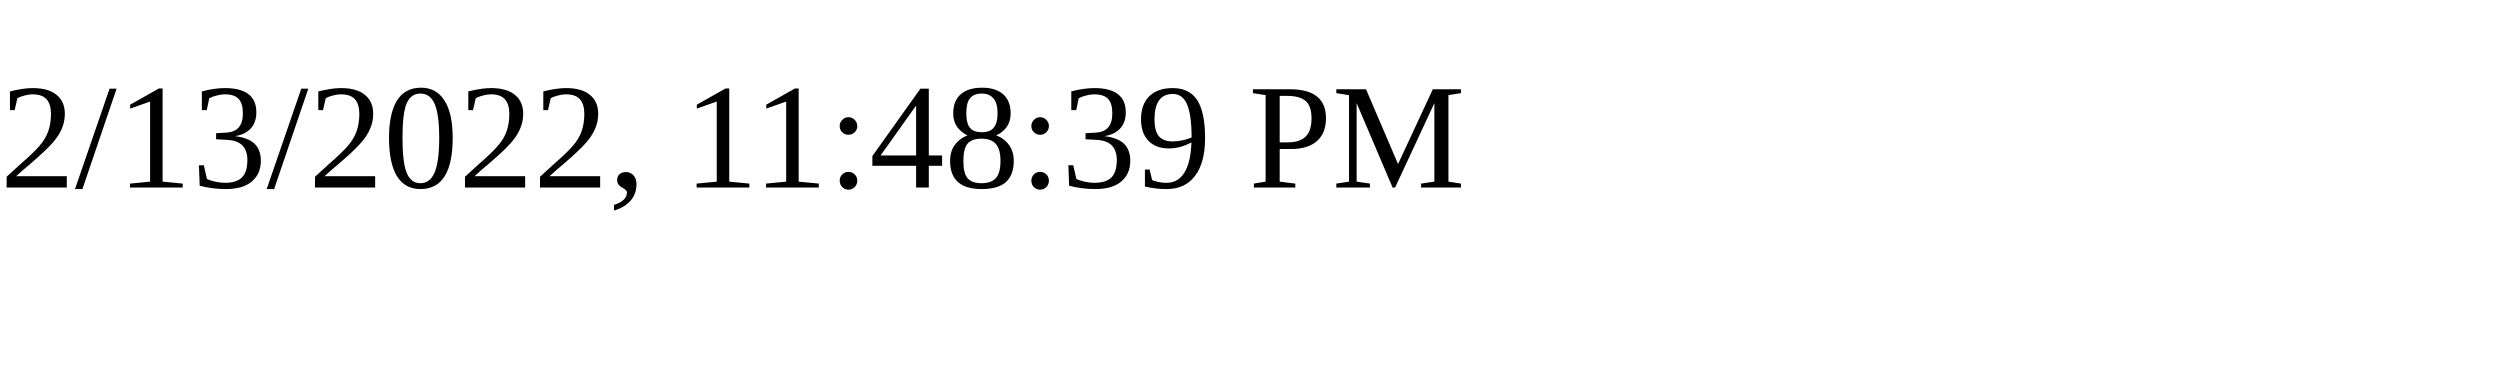
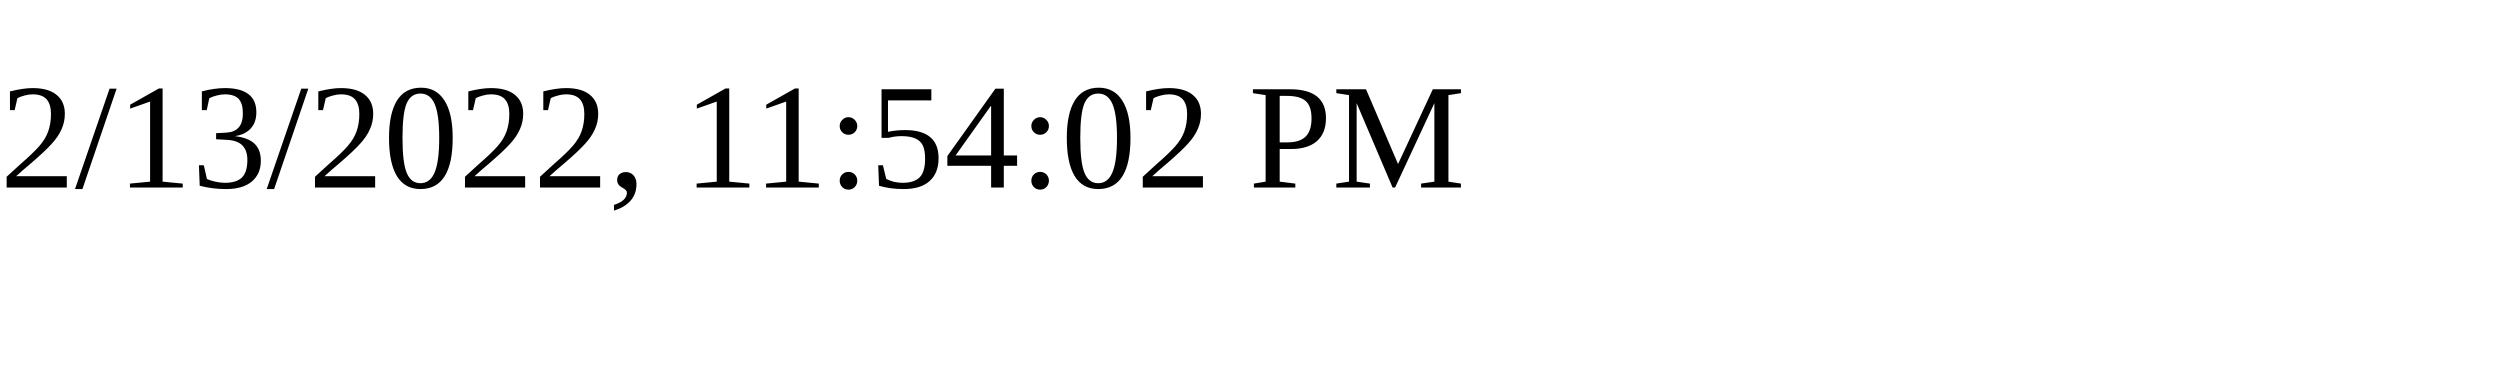
<svg xmlns="http://www.w3.org/2000/svg" height="30" width="200">
-   <text x="0" y="15">2/13/2022, 11:48:39 PM</text>
+   <text x="0" y="15">2/13/2022, 11:54:02 PM</text>
</svg>
